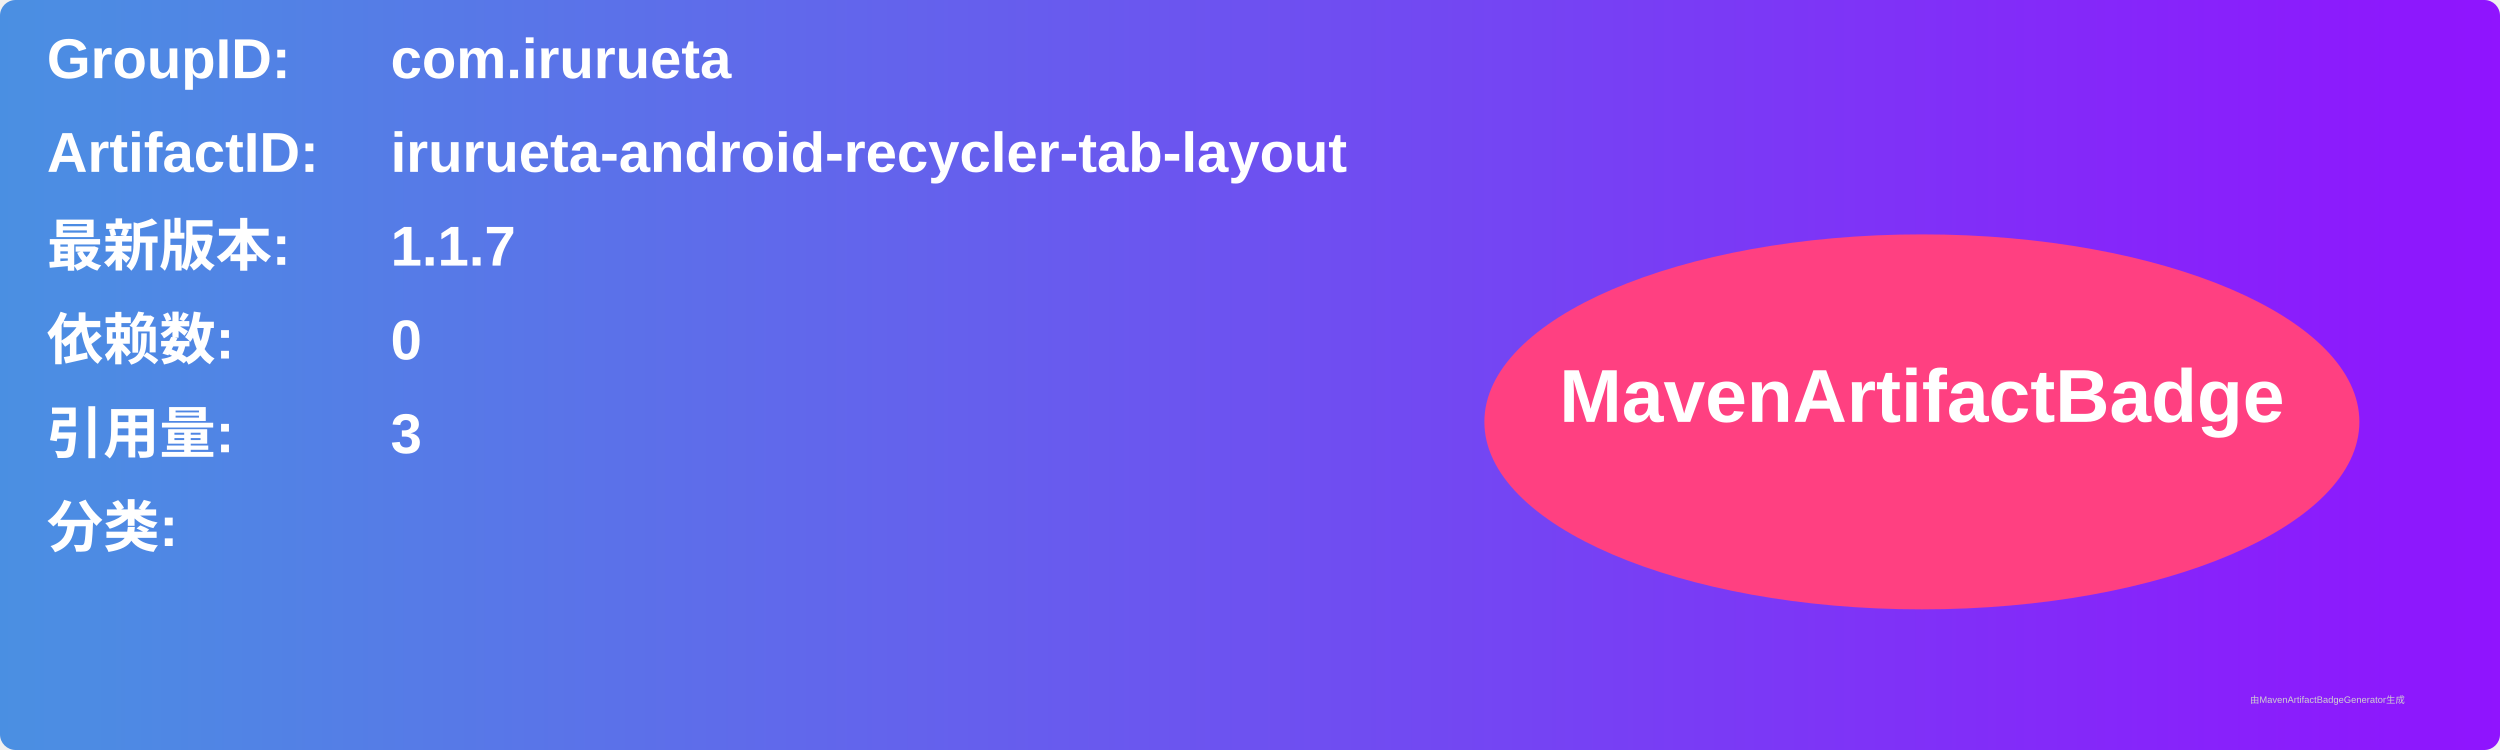
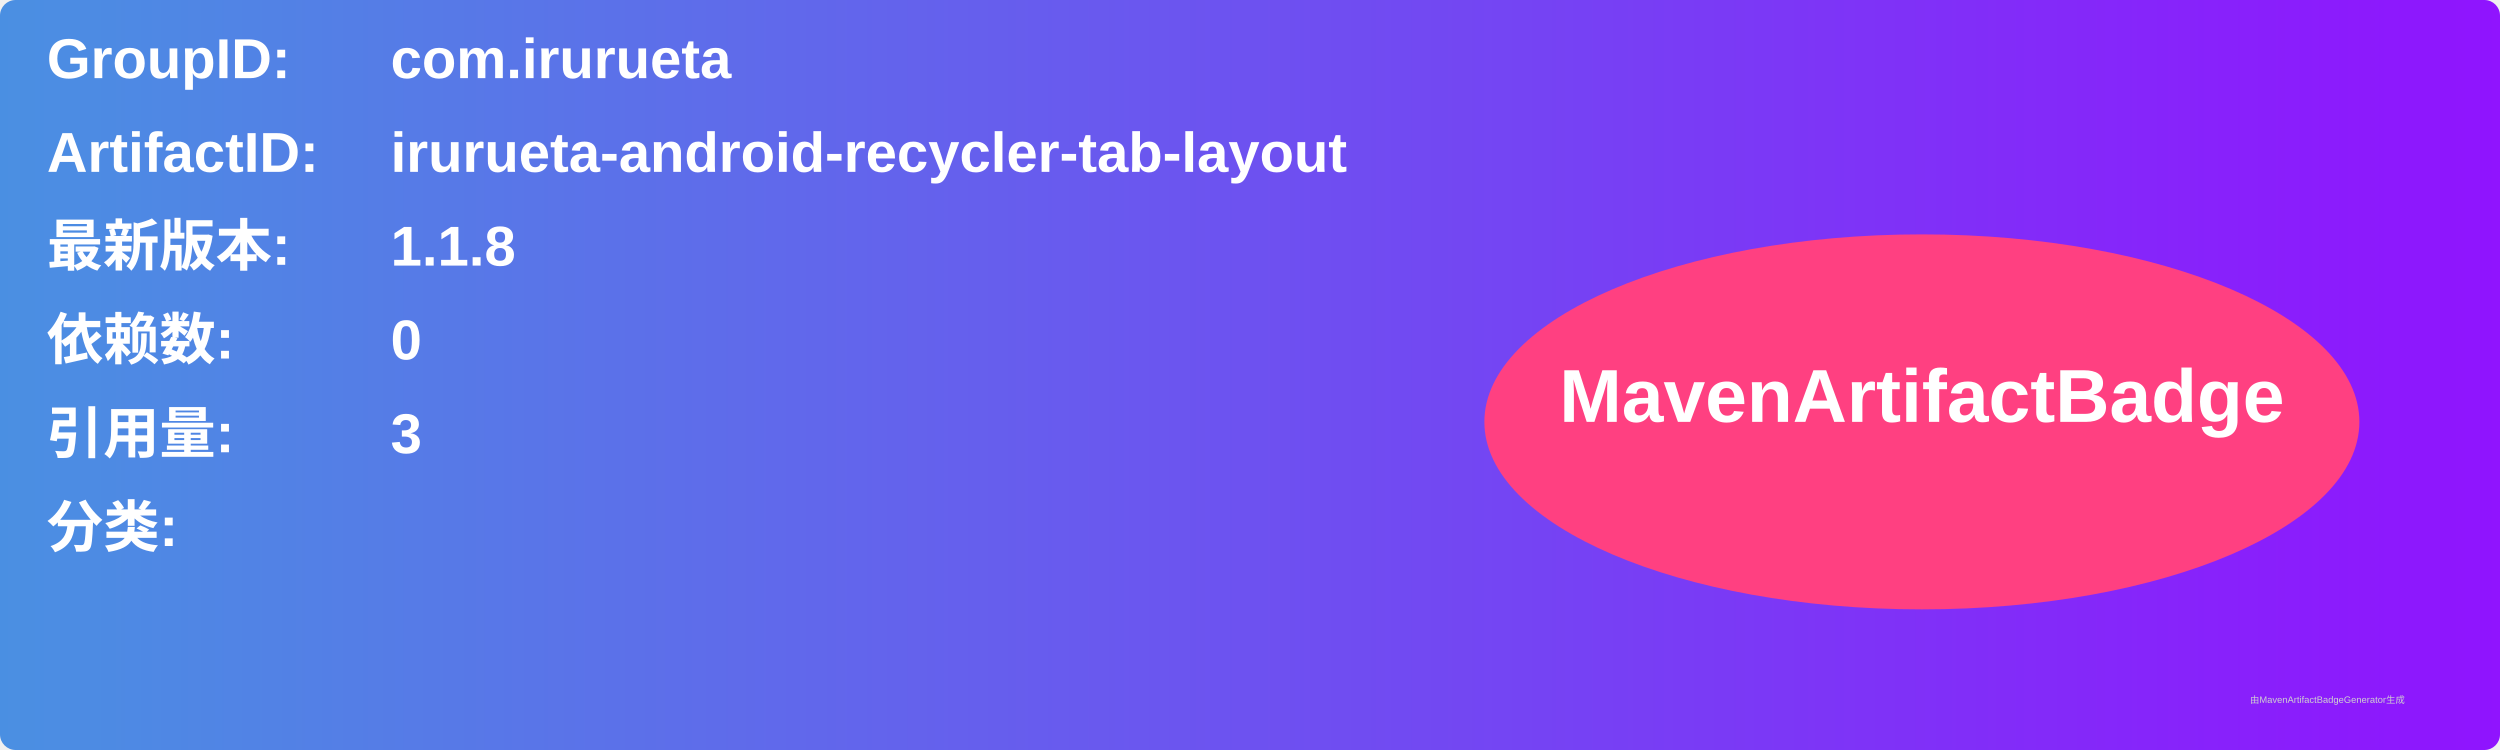
<svg xmlns="http://www.w3.org/2000/svg" width="800" height="240" viewBox="0 0 800 240">
  <linearGradient id="grad" x1="0%" y1="0%" x2="100%" y2="0%">
    <stop offset="0%" stop-color="#4a90e2" />
    <stop offset="100%" stop-color="#9013fe" />
  </linearGradient>
  <rect width="100%" height="100%" rx="5" ry="5" fill="url(#grad)" />
  <g transform="translate(15, 15)">
    <text x="0" y="10" font-family="Arial" font-size="18" fill="white" font-weight="bold" width="260">GroupID:</text>
    <text x="110" y="10" font-family="Arial" font-size="18" fill="white" font-weight="bold" width="460">com.irurueta</text>
    <text x="0" y="40" font-family="Arial" font-size="18" fill="white" font-weight="bold" width="260">ArtifactID:</text>
    <text x="110" y="40" font-family="Arial" font-size="18" fill="white" font-weight="bold" width="460">irurueta-android-recycler-tab-layout</text>
    <text x="0" y="70" font-family="Arial" font-size="18" fill="white" font-weight="bold">最新版本:</text>
    <text x="110" y="70" font-family="Arial" font-size="18" fill="white" font-weight="bold">
-       <tspan font-weight="bold">1.1.7</tspan>
+       <tspan font-weight="bold">1.1.8</tspan>
    </text>
    <text x="0" y="100" font-family="Arial" font-size="18" fill="white" font-weight="bold">依赖数: </text>
    <text x="110" y="100" font-family="Arial" font-size="18" fill="white">
      <tspan font-weight="bold">0</tspan>
    </text>
    <text x="0" y="130" font-family="Arial" font-size="18" fill="white" font-weight="bold">引用量: </text>
    <text x="110" y="130" font-family="Arial" font-size="18" fill="white">
      <tspan font-weight="bold">3</tspan>
    </text>
    <text x="0" y="160" font-family="Arial" font-size="18" fill="white" font-weight="bold">分类:</text>
    <text x="10" y="190" font-family="Arial" font-size="10" fill="white">
      <tspan font-weight="bold" />
    </text>
    <ellipse cx="600" cy="120" rx="140" ry="60" fill="#ff4081" />
    <text x="600" y="120" text-anchor="middle" font-family="Arial" font-size="24" fill="white" font-weight="bold">MavenArtifactBadge</text>
  </g>
  <text x="720" y="225" font-family="Arial" font-size="3" fill="#d0d0d0">由MavenArtifactBadgeGenerator生成</text>
</svg>
